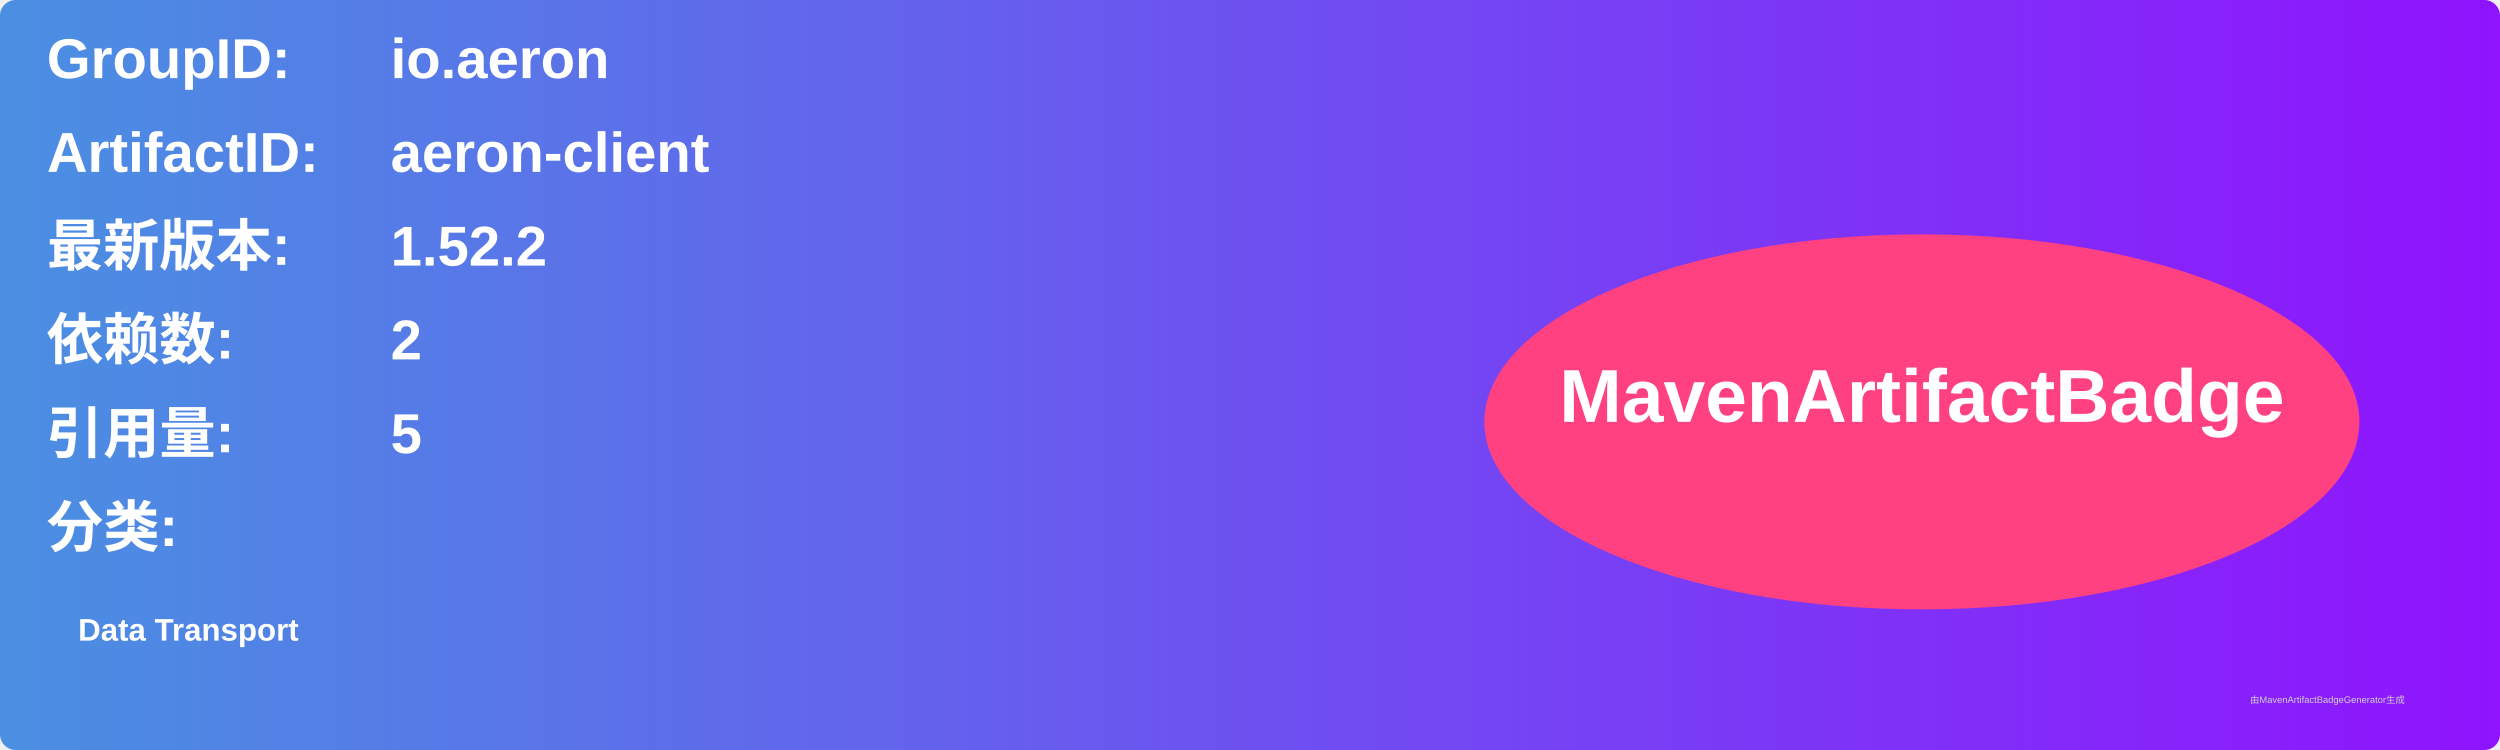
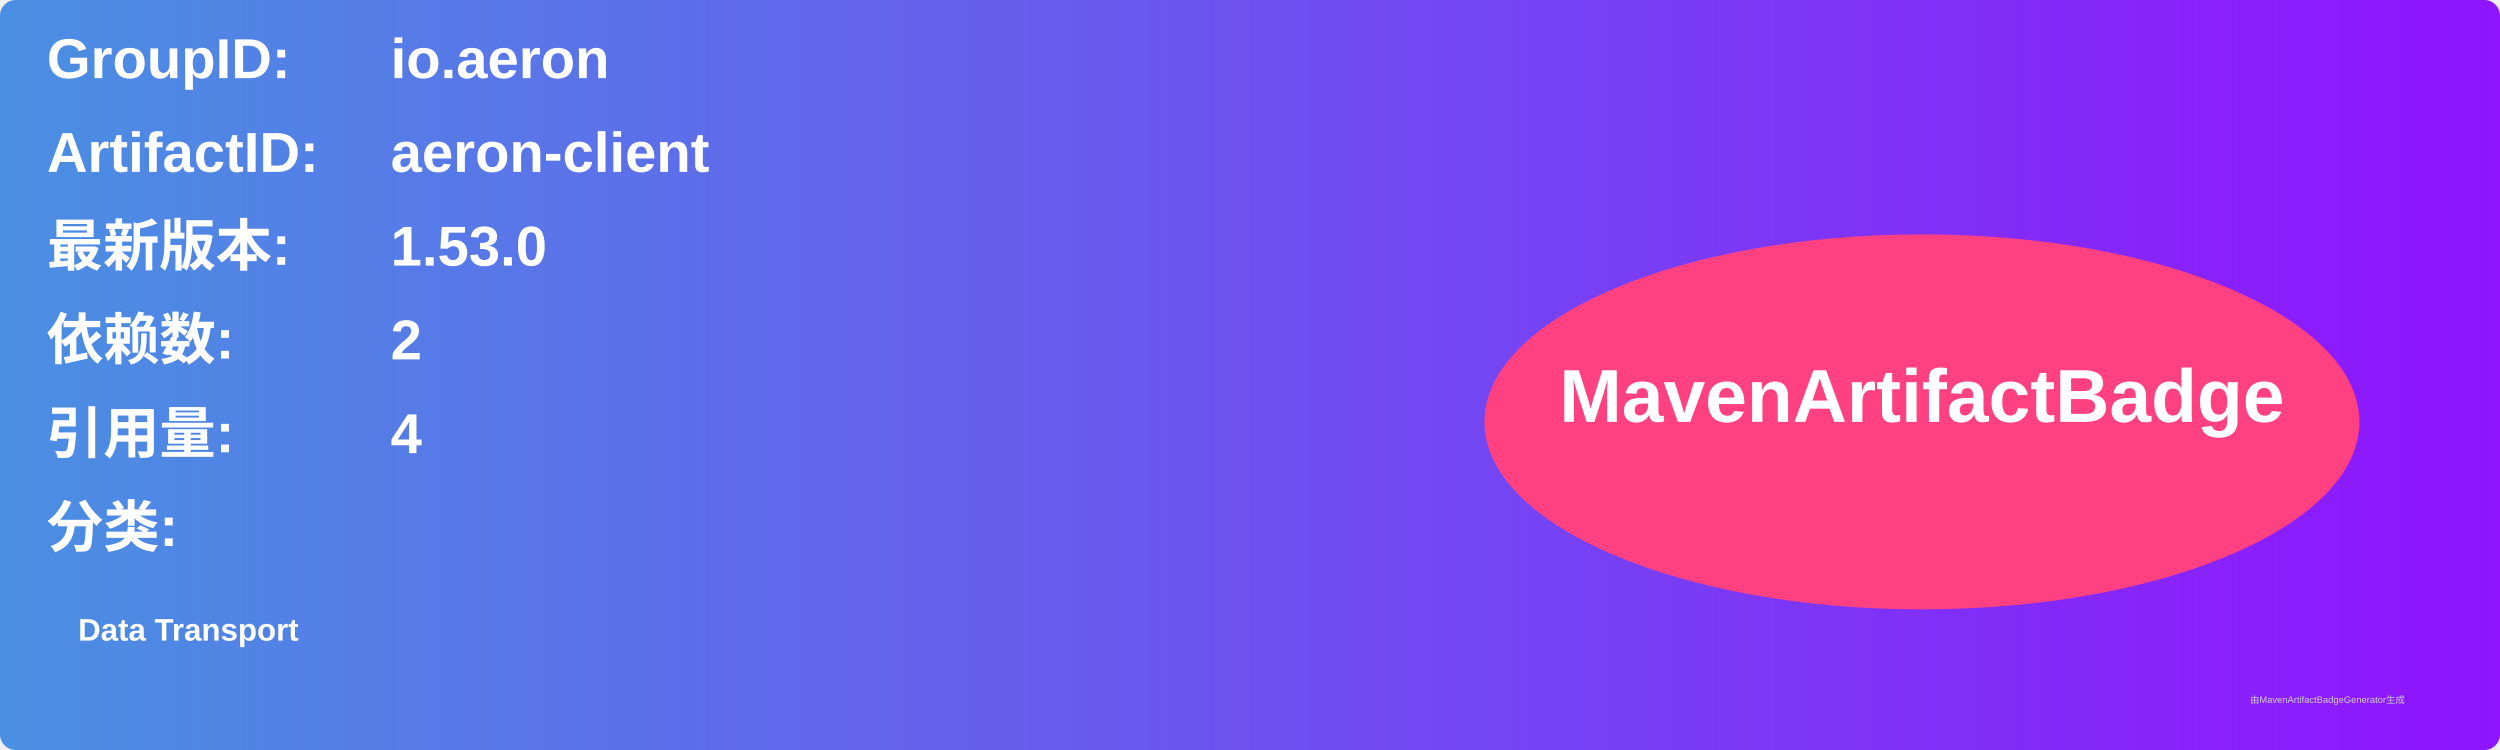
<svg xmlns="http://www.w3.org/2000/svg" width="800" height="240" viewBox="0 0 800 240">
  <linearGradient id="grad" x1="0%" y1="0%" x2="100%" y2="0%">
    <stop offset="0%" stop-color="#4a90e2" />
    <stop offset="100%" stop-color="#9013fe" />
  </linearGradient>
  <rect width="100%" height="100%" rx="5" ry="5" fill="url(#grad)" />
  <g transform="translate(15, 15)">
    <text x="0" y="10" font-family="Arial" font-size="18" fill="white" font-weight="bold" width="260">GroupID:</text>
    <text x="110" y="10" font-family="Arial" font-size="18" fill="white" font-weight="bold" width="460">io.aeron</text>
    <text x="0" y="40" font-family="Arial" font-size="18" fill="white" font-weight="bold" width="260">ArtifactID:</text>
    <text x="110" y="40" font-family="Arial" font-size="18" fill="white" font-weight="bold" width="460">aeron-client</text>
    <text x="0" y="70" font-family="Arial" font-size="18" fill="white" font-weight="bold">最新版本:</text>
    <text x="110" y="70" font-family="Arial" font-size="18" fill="white" font-weight="bold">
-       <tspan font-weight="bold">1.52.2</tspan>
+       <tspan font-weight="bold">1.53.0</tspan>
    </text>
    <text x="0" y="100" font-family="Arial" font-size="18" fill="white" font-weight="bold">依赖数: </text>
    <text x="110" y="100" font-family="Arial" font-size="18" fill="white">
      <tspan font-weight="bold">2</tspan>
    </text>
    <text x="0" y="130" font-family="Arial" font-size="18" fill="white" font-weight="bold">引用量: </text>
    <text x="110" y="130" font-family="Arial" font-size="18" fill="white">
-       <tspan font-weight="bold">5</tspan>
+       <tspan font-weight="bold">4</tspan>
    </text>
    <text x="0" y="160" font-family="Arial" font-size="18" fill="white" font-weight="bold">分类:</text>
    <text x="10" y="190" font-family="Arial" font-size="10" fill="white">
      <tspan font-weight="bold">Data Transport</tspan>
    </text>
    <ellipse cx="600" cy="120" rx="140" ry="60" fill="#ff4081" />
    <text x="600" y="120" text-anchor="middle" font-family="Arial" font-size="24" fill="white" font-weight="bold">MavenArtifactBadge</text>
  </g>
  <text x="720" y="225" font-family="Arial" font-size="3" fill="#d0d0d0">由MavenArtifactBadgeGenerator生成</text>
</svg>
